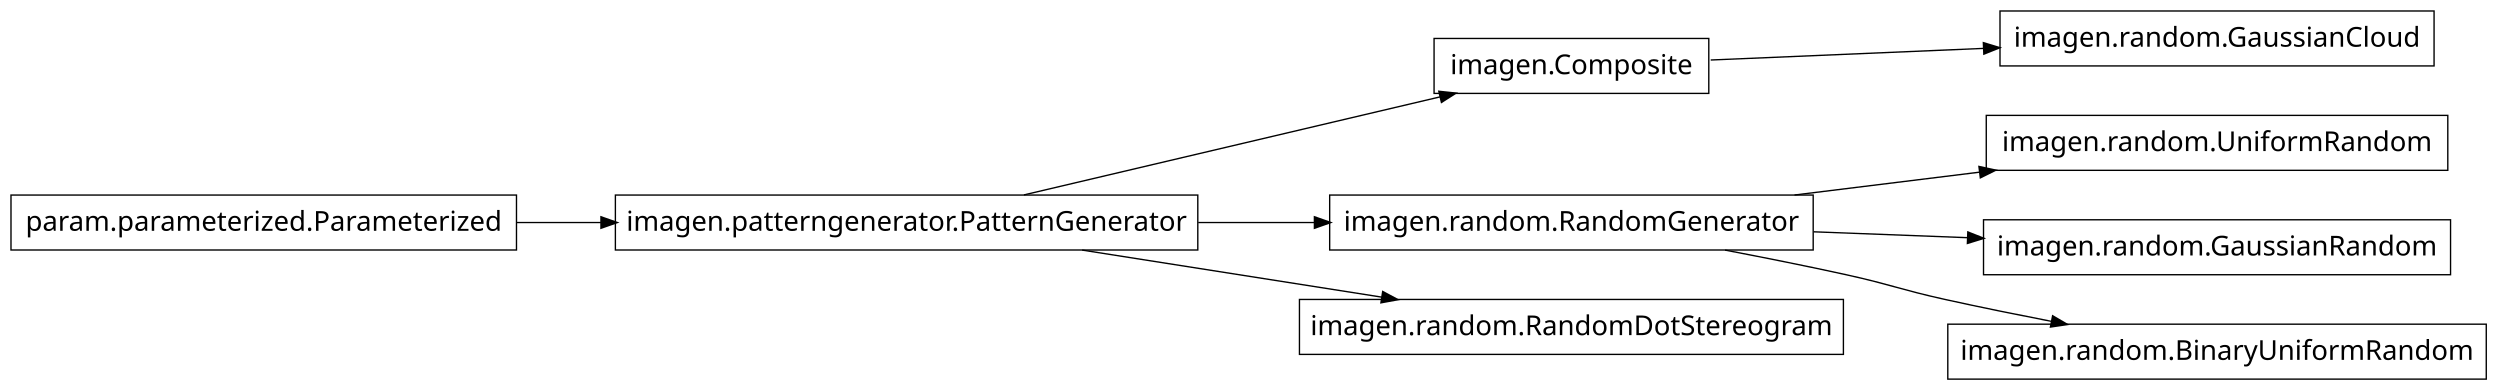
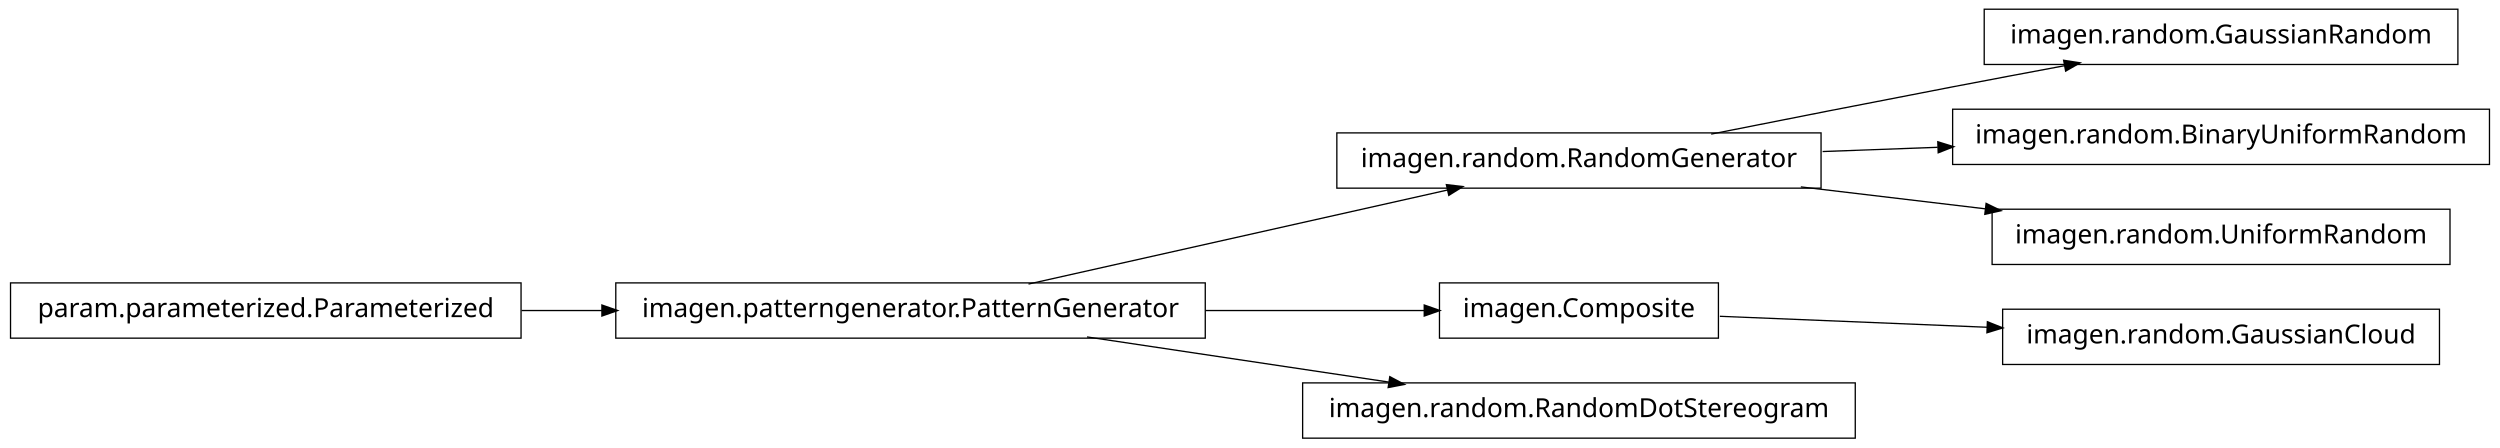
- <svg xmlns="http://www.w3.org/2000/svg" width="910pt" height="142pt" viewBox="0.00 0.00 910.00 142.00">
-   <g id="graph1" class="graph" transform="scale(1 1) rotate(0) translate(4 138)">
-     <polygon fill="white" stroke="white" points="-4,5 -4,-138 907,-138 907,5 -4,5" />
+ <svg xmlns="http://www.w3.org/2000/svg" width="950pt" height="170pt" viewBox="0.00 0.00 950.00 170.00">
+   <g id="graph1" class="graph" transform="scale(1 1) rotate(0) translate(4 166)">
+     <polygon fill="white" stroke="white" points="-4,5 -4,-166 947,-166 947,5 -4,5" />
    <g id="node1" class="node">
-       <polygon fill="none" stroke="black" stroke-width="0.5" points="882,-134 724,-134 724,-114 882,-114 882,-134" />
-       <text text-anchor="middle" x="803" y="-121" font-family="Vera" font-size="10.00">imagen.random.GaussianCloud</text>
+       <polygon fill="none" stroke="black" stroke-width="0.5" points="930,-162.5 750,-162.5 750,-141.5 930,-141.5 930,-162.5" />
+       <text text-anchor="middle" x="840" y="-149.5" font-family="Vera" font-size="10.00">imagen.random.GaussianRandom</text>
    </g>
    <g id="node2" class="node">
-       <polygon fill="none" stroke="black" stroke-width="0.5" points="618,-124 518,-124 518,-104 618,-104 618,-124" />
-       <text text-anchor="middle" x="568" y="-111" font-family="Vera" font-size="10.00">imagen.Composite</text>
+       <polygon fill="none" stroke="black" stroke-width="0.5" points="688,-115.5 504,-115.5 504,-94.5 688,-94.5 688,-115.5" />
+       <text text-anchor="middle" x="596" y="-102.5" font-family="Vera" font-size="10.00">imagen.random.RandomGenerator</text>
    </g>
    <g id="edge2" class="edge">
-       <path fill="none" stroke="black" stroke-width="0.5" d="M618.702,-116.158C647.648,-117.389 684.691,-118.966 717.966,-120.382" />
-       <polygon fill="black" stroke="black" points="718.202,-122.143 723.272,-120.607 718.351,-118.646 718.202,-122.143" />
+       <path fill="none" stroke="black" stroke-width="0.5" d="M646.249,-115.042C673.403,-120.435 707.523,-127.157 738,-133 751.786,-135.643 766.631,-138.438 780.613,-141.047" />
+       <polygon fill="black" stroke="black" points="780.485,-142.803 785.721,-141.999 781.126,-139.362 780.485,-142.803" />
+     </g>
+     <g id="node8" class="node">
+       <polygon fill="none" stroke="black" stroke-width="0.5" points="942,-124.5 738,-124.5 738,-103.5 942,-103.5 942,-124.5" />
+       <text text-anchor="middle" x="840" y="-111.5" font-family="Vera" font-size="10.00">imagen.random.BinaryUniformRandom</text>
+     </g>
+     <g id="edge6" class="edge">
+       <path fill="none" stroke="black" stroke-width="0.5" d="M688.594,-108.415C702.882,-108.942 717.743,-109.491 732.327,-110.028" />
+       <polygon fill="black" stroke="black" points="732.624,-111.791 737.685,-110.226 732.753,-108.293 732.624,-111.791" />
+     </g>
+     <g id="node10" class="node">
+       <polygon fill="none" stroke="black" stroke-width="0.5" points="927,-86.5 753,-86.5 753,-65.5 927,-65.5 927,-86.5" />
+       <text text-anchor="middle" x="840" y="-73.5" font-family="Vera" font-size="10.00">imagen.random.UniformRandom</text>
+     </g>
+     <g id="edge8" class="edge">
+       <path fill="none" stroke="black" stroke-width="0.5" d="M680.313,-94.979C702.98,-92.285 727.572,-89.362 750.51,-86.636" />
+       <polygon fill="black" stroke="black" points="750.926,-88.349 755.684,-86.021 750.512,-84.874 750.926,-88.349" />
    </g>
    <g id="node4" class="node">
-       <polygon fill="none" stroke="black" stroke-width="0.5" points="887,-96 719,-96 719,-76 887,-76 887,-96" />
-       <text text-anchor="middle" x="803" y="-83" font-family="Vera" font-size="10.00">imagen.random.UniformRandom</text>
+       <polygon fill="none" stroke="black" stroke-width="0.5" points="194,-58.5 5.68434e-14,-58.5 0,-37.5 194,-37.5 194,-58.5" />
+       <text text-anchor="middle" x="97" y="-45.5" font-family="Vera" font-size="10.00">param.parameterized.Parameterized</text>
+     </g>
+     <g id="node12" class="node">
+       <polygon fill="none" stroke="black" stroke-width="0.5" points="454,-58.5 230,-58.5 230,-37.5 454,-37.5 454,-58.5" />
+       <text text-anchor="middle" x="342" y="-45.5" font-family="Vera" font-size="10.00">imagen.patterngenerator.PatternGenerator</text>
+     </g>
+     <g id="edge14" class="edge">
+       <path fill="none" stroke="black" stroke-width="0.5" d="M194.182,-48C204.286,-48 214.629,-48 224.922,-48" />
+       <polygon fill="black" stroke="black" points="224.969,-49.75 229.969,-48 224.969,-46.25 224.969,-49.75" />
    </g>
    <g id="node5" class="node">
-       <polygon fill="none" stroke="black" stroke-width="0.5" points="656,-67 480,-67 480,-47 656,-47 656,-67" />
-       <text text-anchor="middle" x="568" y="-54" font-family="Vera" font-size="10.00">imagen.random.RandomGenerator</text>
+       <polygon fill="none" stroke="black" stroke-width="0.5" points="923,-48.5 757,-48.5 757,-27.5 923,-27.5 923,-48.5" />
+       <text text-anchor="middle" x="840" y="-35.5" font-family="Vera" font-size="10.00">imagen.random.GaussianCloud</text>
+     </g>
+     <g id="node6" class="node">
+       <polygon fill="none" stroke="black" stroke-width="0.5" points="649,-58.5 543,-58.5 543,-37.5 649,-37.5 649,-58.5" />
+       <text text-anchor="middle" x="596" y="-45.5" font-family="Vera" font-size="10.00">imagen.Composite</text>
    </g>
    <g id="edge4" class="edge">
-       <path fill="none" stroke="black" stroke-width="0.5" d="M649.203,-67.021C671.034,-69.715 694.719,-72.638 716.81,-75.364" />
-       <polygon fill="black" stroke="black" points="716.617,-77.103 721.794,-75.979 717.046,-73.63 716.617,-77.103" />
+       <path fill="none" stroke="black" stroke-width="0.5" d="M649.547,-45.806C679.364,-44.584 717.246,-43.031 751.359,-41.633" />
+       <polygon fill="black" stroke="black" points="751.44,-43.381 756.364,-41.428 751.296,-39.884 751.44,-43.381" />
    </g>
-     <g id="node10" class="node">
-       <polygon fill="none" stroke="black" stroke-width="0.5" points="888,-58 718,-58 718,-38 888,-38 888,-58" />
-       <text text-anchor="middle" x="803" y="-45" font-family="Vera" font-size="10.00">imagen.random.GaussianRandom</text>
-     </g>
-     <g id="edge8" class="edge">
-       <path fill="none" stroke="black" stroke-width="0.5" d="M656.174,-53.623C674.507,-52.921 693.858,-52.18 712.281,-51.474" />
-       <polygon fill="black" stroke="black" points="712.521,-53.217 717.451,-51.276 712.387,-49.719 712.521,-53.217" />
-     </g>
-     <g id="node12" class="node">
-       <polygon fill="none" stroke="black" stroke-width="0.5" points="901,-20 705,-20 705,-1.06581e-14 901,-3.55271e-15 901,-20" />
-       <text text-anchor="middle" x="803" y="-7" font-family="Vera" font-size="10.00">imagen.random.BinaryUniformRandom</text>
+     <g id="edge12" class="edge">
+       <path fill="none" stroke="black" stroke-width="0.5" d="M386.825,-58.059C431.484,-68.081 499.901,-83.434 546.223,-93.829" />
+       <polygon fill="black" stroke="black" points="545.934,-95.558 551.196,-94.946 546.701,-92.143 545.934,-95.558" />
    </g>
    <g id="edge10" class="edge">
-       <path fill="none" stroke="black" stroke-width="0.5" d="M623.916,-46.961C638.314,-44.216 653.761,-41.13 668,-38 684.108,-34.459 687.895,-32.556 704,-29 716.522,-26.235 729.987,-23.497 742.828,-20.996" />
-       <polygon fill="black" stroke="black" points="743.329,-22.681 747.905,-20.013 742.664,-19.245 743.329,-22.681" />
+       <path fill="none" stroke="black" stroke-width="0.5" d="M454.147,-48C482.808,-48 512.492,-48 537.251,-48" />
+       <polygon fill="black" stroke="black" points="537.458,-49.75 542.458,-48 537.458,-46.25 537.458,-49.75" />
    </g>
-     <g id="node7" class="node">
-       <polygon fill="none" stroke="black" stroke-width="0.5" points="432,-67 220,-67 220,-47 432,-47 432,-67" />
-       <text text-anchor="middle" x="326" y="-54" font-family="Vera" font-size="10.00">imagen.patterngenerator.PatternGenerator</text>
-     </g>
-     <g id="edge14" class="edge">
-       <path fill="none" stroke="black" stroke-width="0.5" d="M368.708,-67.059C411.171,-77.061 476.177,-92.372 520.306,-102.766" />
-       <polygon fill="black" stroke="black" points="520.045,-104.503 525.313,-103.946 520.847,-101.096 520.045,-104.503" />
-     </g>
-     <g id="edge6" class="edge">
-       <path fill="none" stroke="black" stroke-width="0.5" d="M432.145,-57C446.283,-57 460.696,-57 474.596,-57" />
-       <polygon fill="black" stroke="black" points="474.692,-58.75 479.692,-57 474.692,-55.25 474.692,-58.75" />
-     </g>
-     <g id="node14" class="node">
-       <polygon fill="none" stroke="black" stroke-width="0.5" points="667,-29 469,-29 469,-9 667,-9 667,-29" />
-       <text text-anchor="middle" x="568" y="-16" font-family="Vera" font-size="10.00">imagen.random.RandomDotStereogram</text>
-     </g>
-     <g id="edge12" class="edge">
-       <path fill="none" stroke="black" stroke-width="0.5" d="M389.899,-46.966C423.534,-41.685 464.806,-35.204 499.148,-29.811" />
-       <polygon fill="black" stroke="black" points="499.495,-31.529 504.163,-29.024 498.952,-28.071 499.495,-31.529" />
-     </g>
-     <g id="node9" class="node">
-       <polygon fill="none" stroke="black" stroke-width="0.5" points="184,-67 8.52651e-14,-67 0,-47 184,-47 184,-67" />
-       <text text-anchor="middle" x="92" y="-54" font-family="Vera" font-size="10.00">param.parameterized.Parameterized</text>
+     <g id="node16" class="node">
+       <polygon fill="none" stroke="black" stroke-width="0.5" points="701,-20.5 491,-20.5 491,0.5 701,0.5 701,-20.5" />
+       <text text-anchor="middle" x="596" y="-7.5" font-family="Vera" font-size="10.00">imagen.random.RandomDotStereogram</text>
    </g>
    <g id="edge16" class="edge">
-       <path fill="none" stroke="black" stroke-width="0.5" d="M184.147,-57C194.259,-57 204.63,-57 214.94,-57" />
-       <polygon fill="black" stroke="black" points="214.995,-58.75 219.994,-57 214.994,-55.25 214.995,-58.75" />
+       <path fill="none" stroke="black" stroke-width="0.5" d="M409.068,-37.966C444.37,-32.685 487.689,-26.204 523.734,-20.811" />
+       <polygon fill="black" stroke="black" points="524.311,-22.495 528.997,-20.024 523.793,-19.033 524.311,-22.495" />
    </g>
  </g>
</svg>
